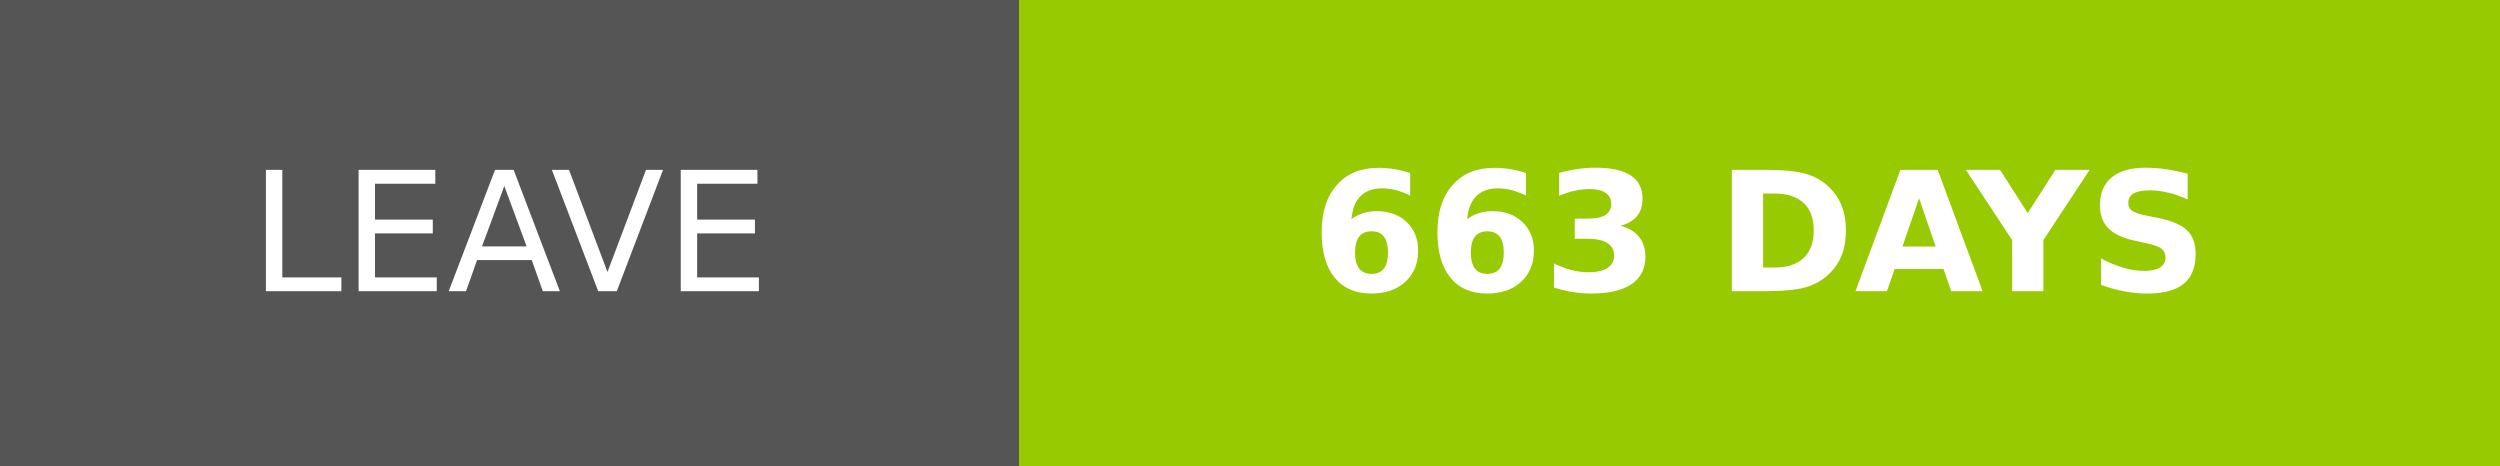
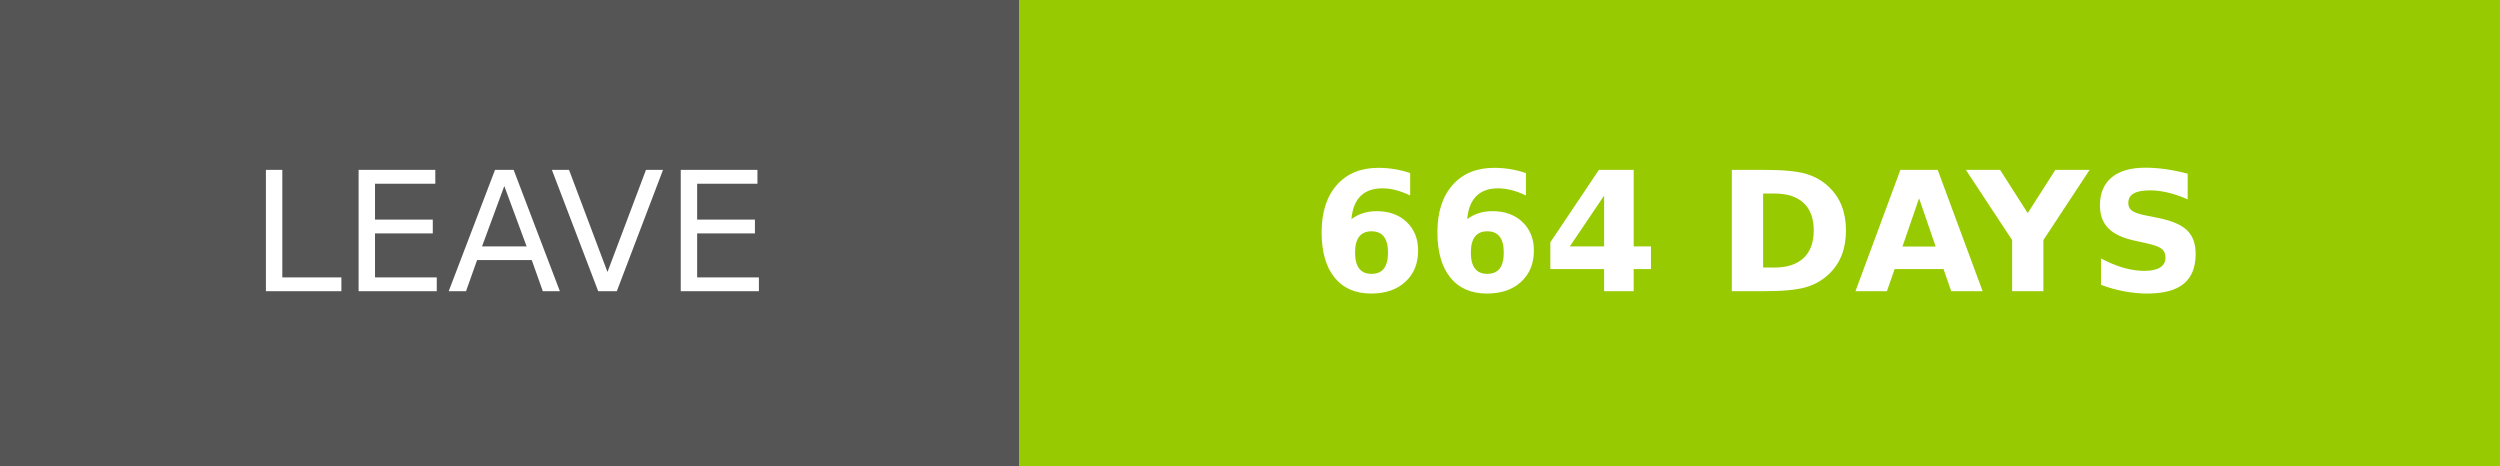
- <svg xmlns="http://www.w3.org/2000/svg" width="150.25" height="28" role="img" aria-label="LEAVE: 663 DAYS">
+ <svg xmlns="http://www.w3.org/2000/svg" width="150.25" height="28" role="img" aria-label="LEAVE: 664 DAYS">
  <g shape-rendering="crispEdges">
    <rect width="61.25" height="28" fill="#555" />
    <rect x="61.25" width="89" height="28" fill="#97ca00" />
  </g>
  <g fill="#fff" text-anchor="middle" font-family="Verdana,Geneva,DejaVu Sans,sans-serif" text-rendering="geometricPrecision" font-size="100">
    <text transform="scale(.1)" x="306.25" y="175" textLength="372.5" fill="#fff">LEAVE</text>
-     <text transform="scale(.1)" x="1057.5" y="175" textLength="650" fill="#fff" font-weight="bold">663 DAYS</text>
+     <text transform="scale(.1)" x="1057.5" y="175" textLength="650" fill="#fff" font-weight="bold">664 DAYS</text>
  </g>
</svg>
